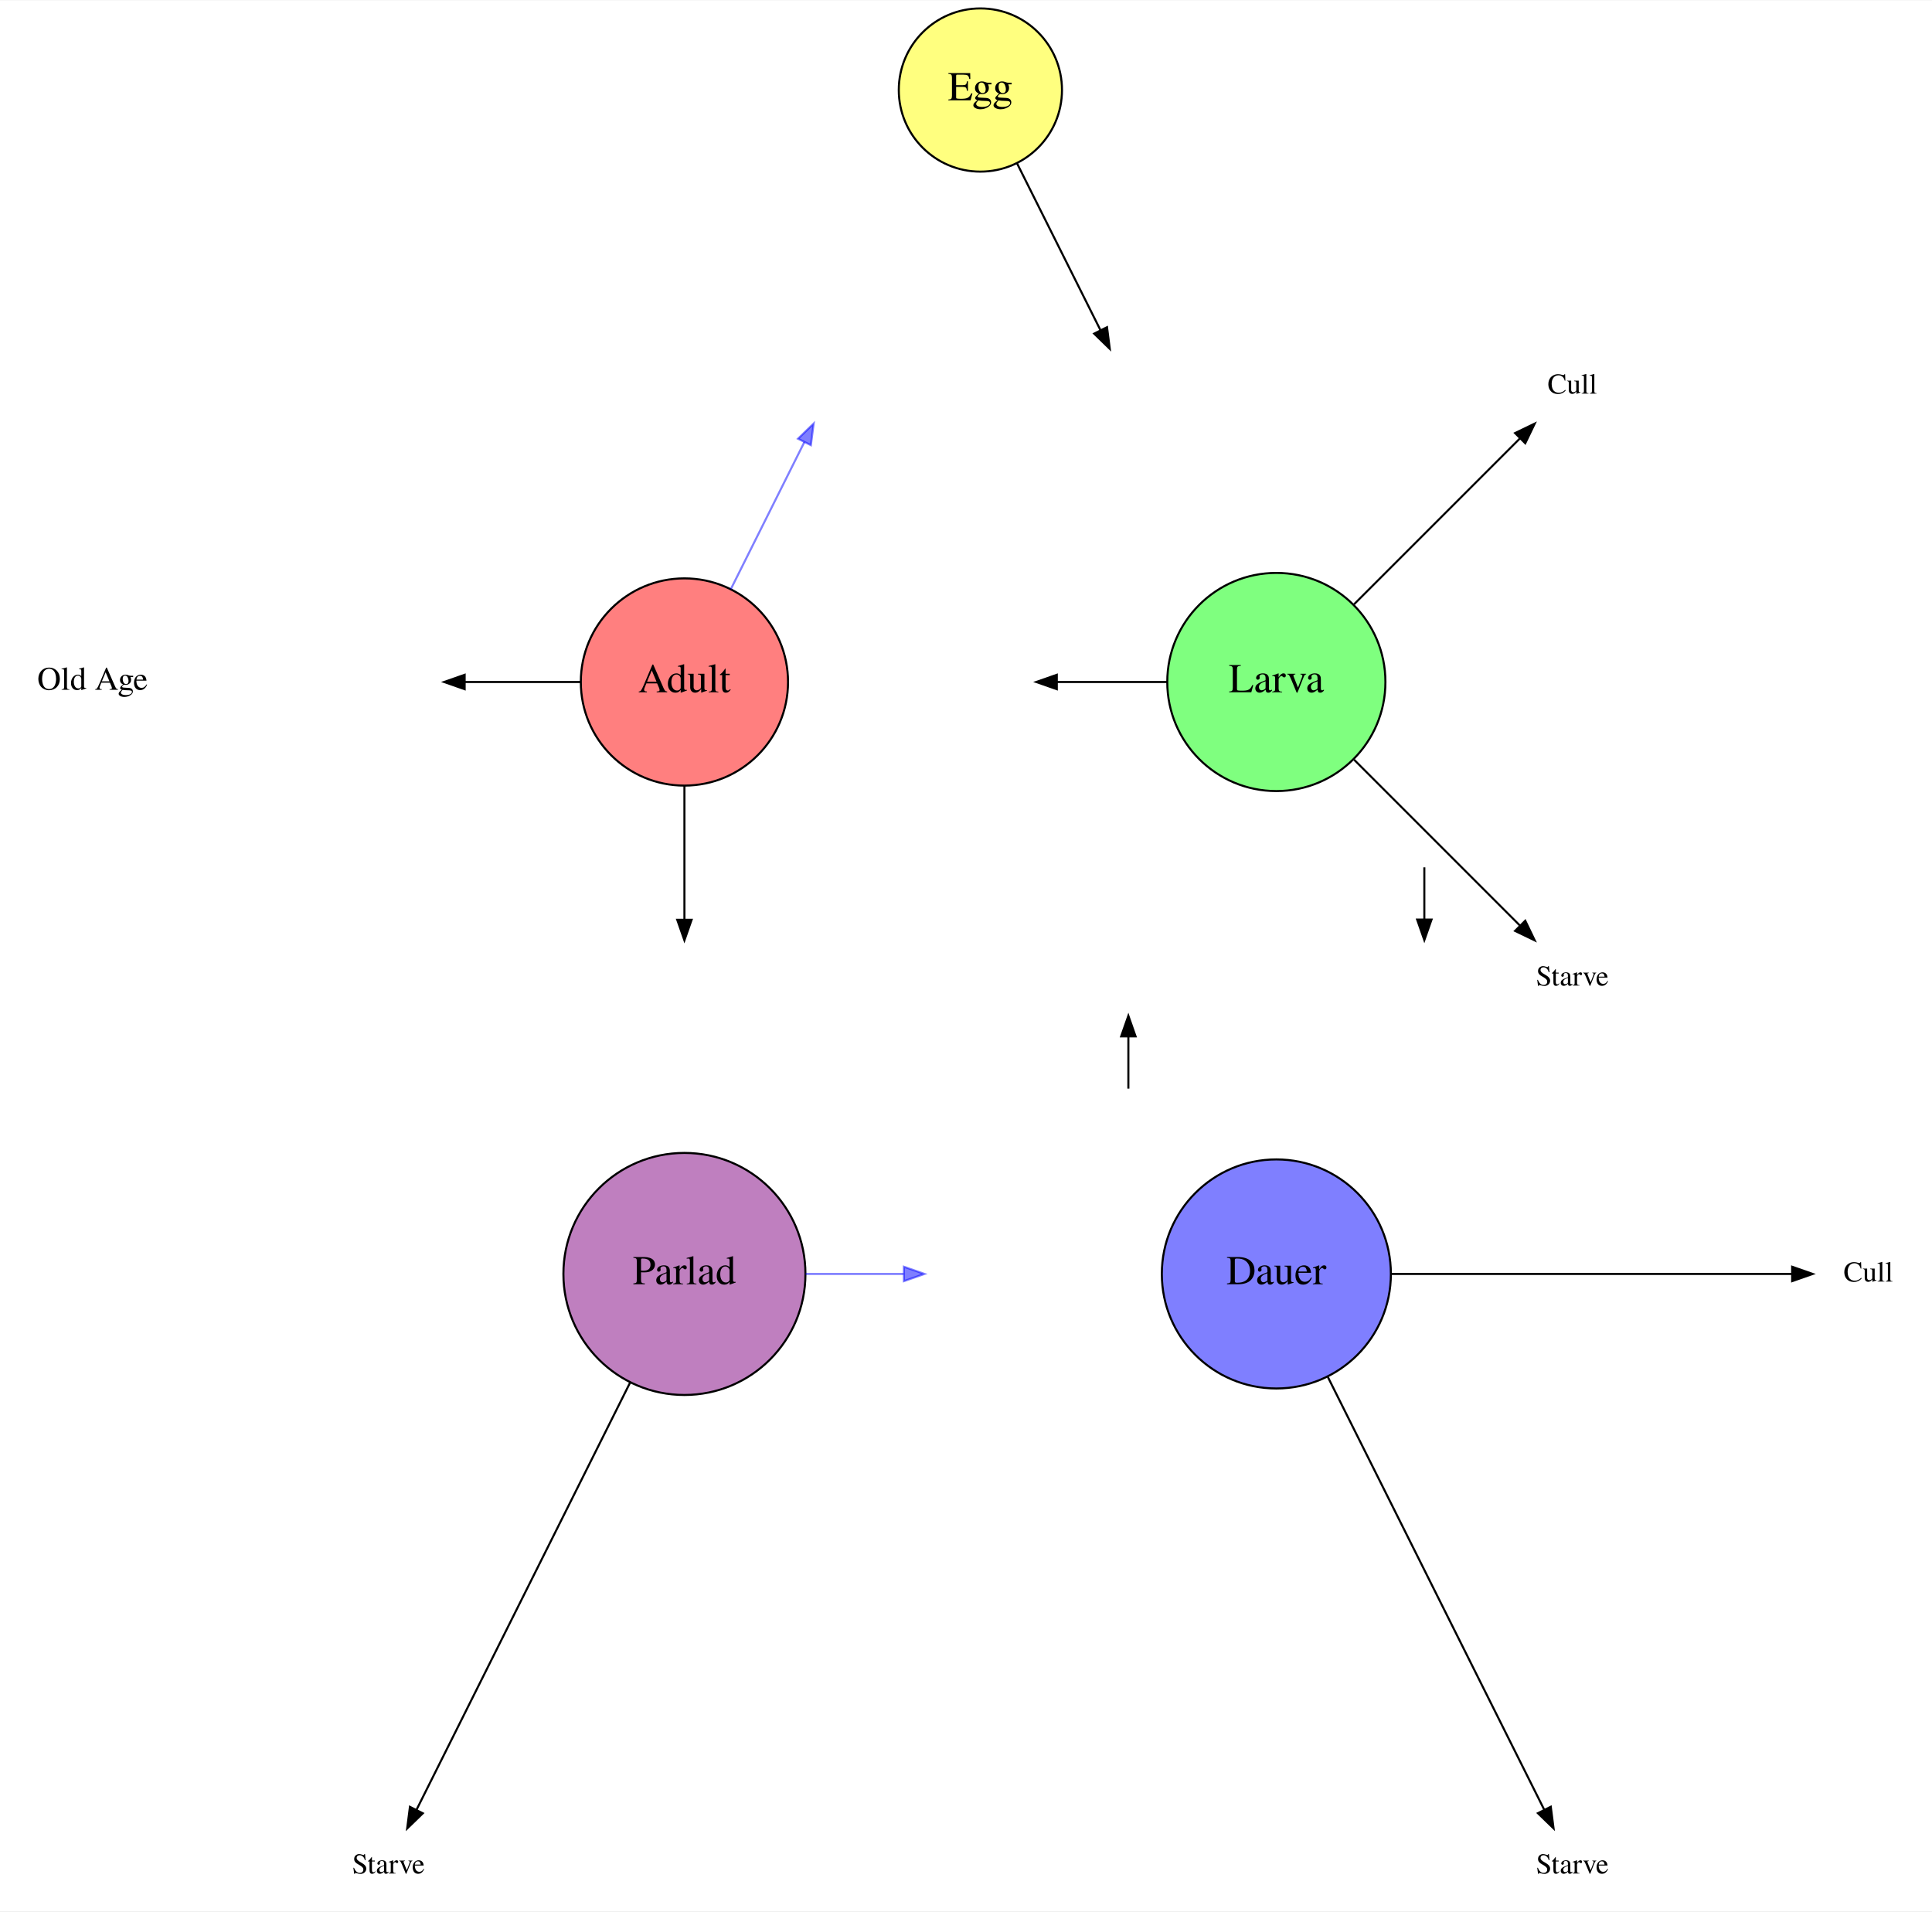
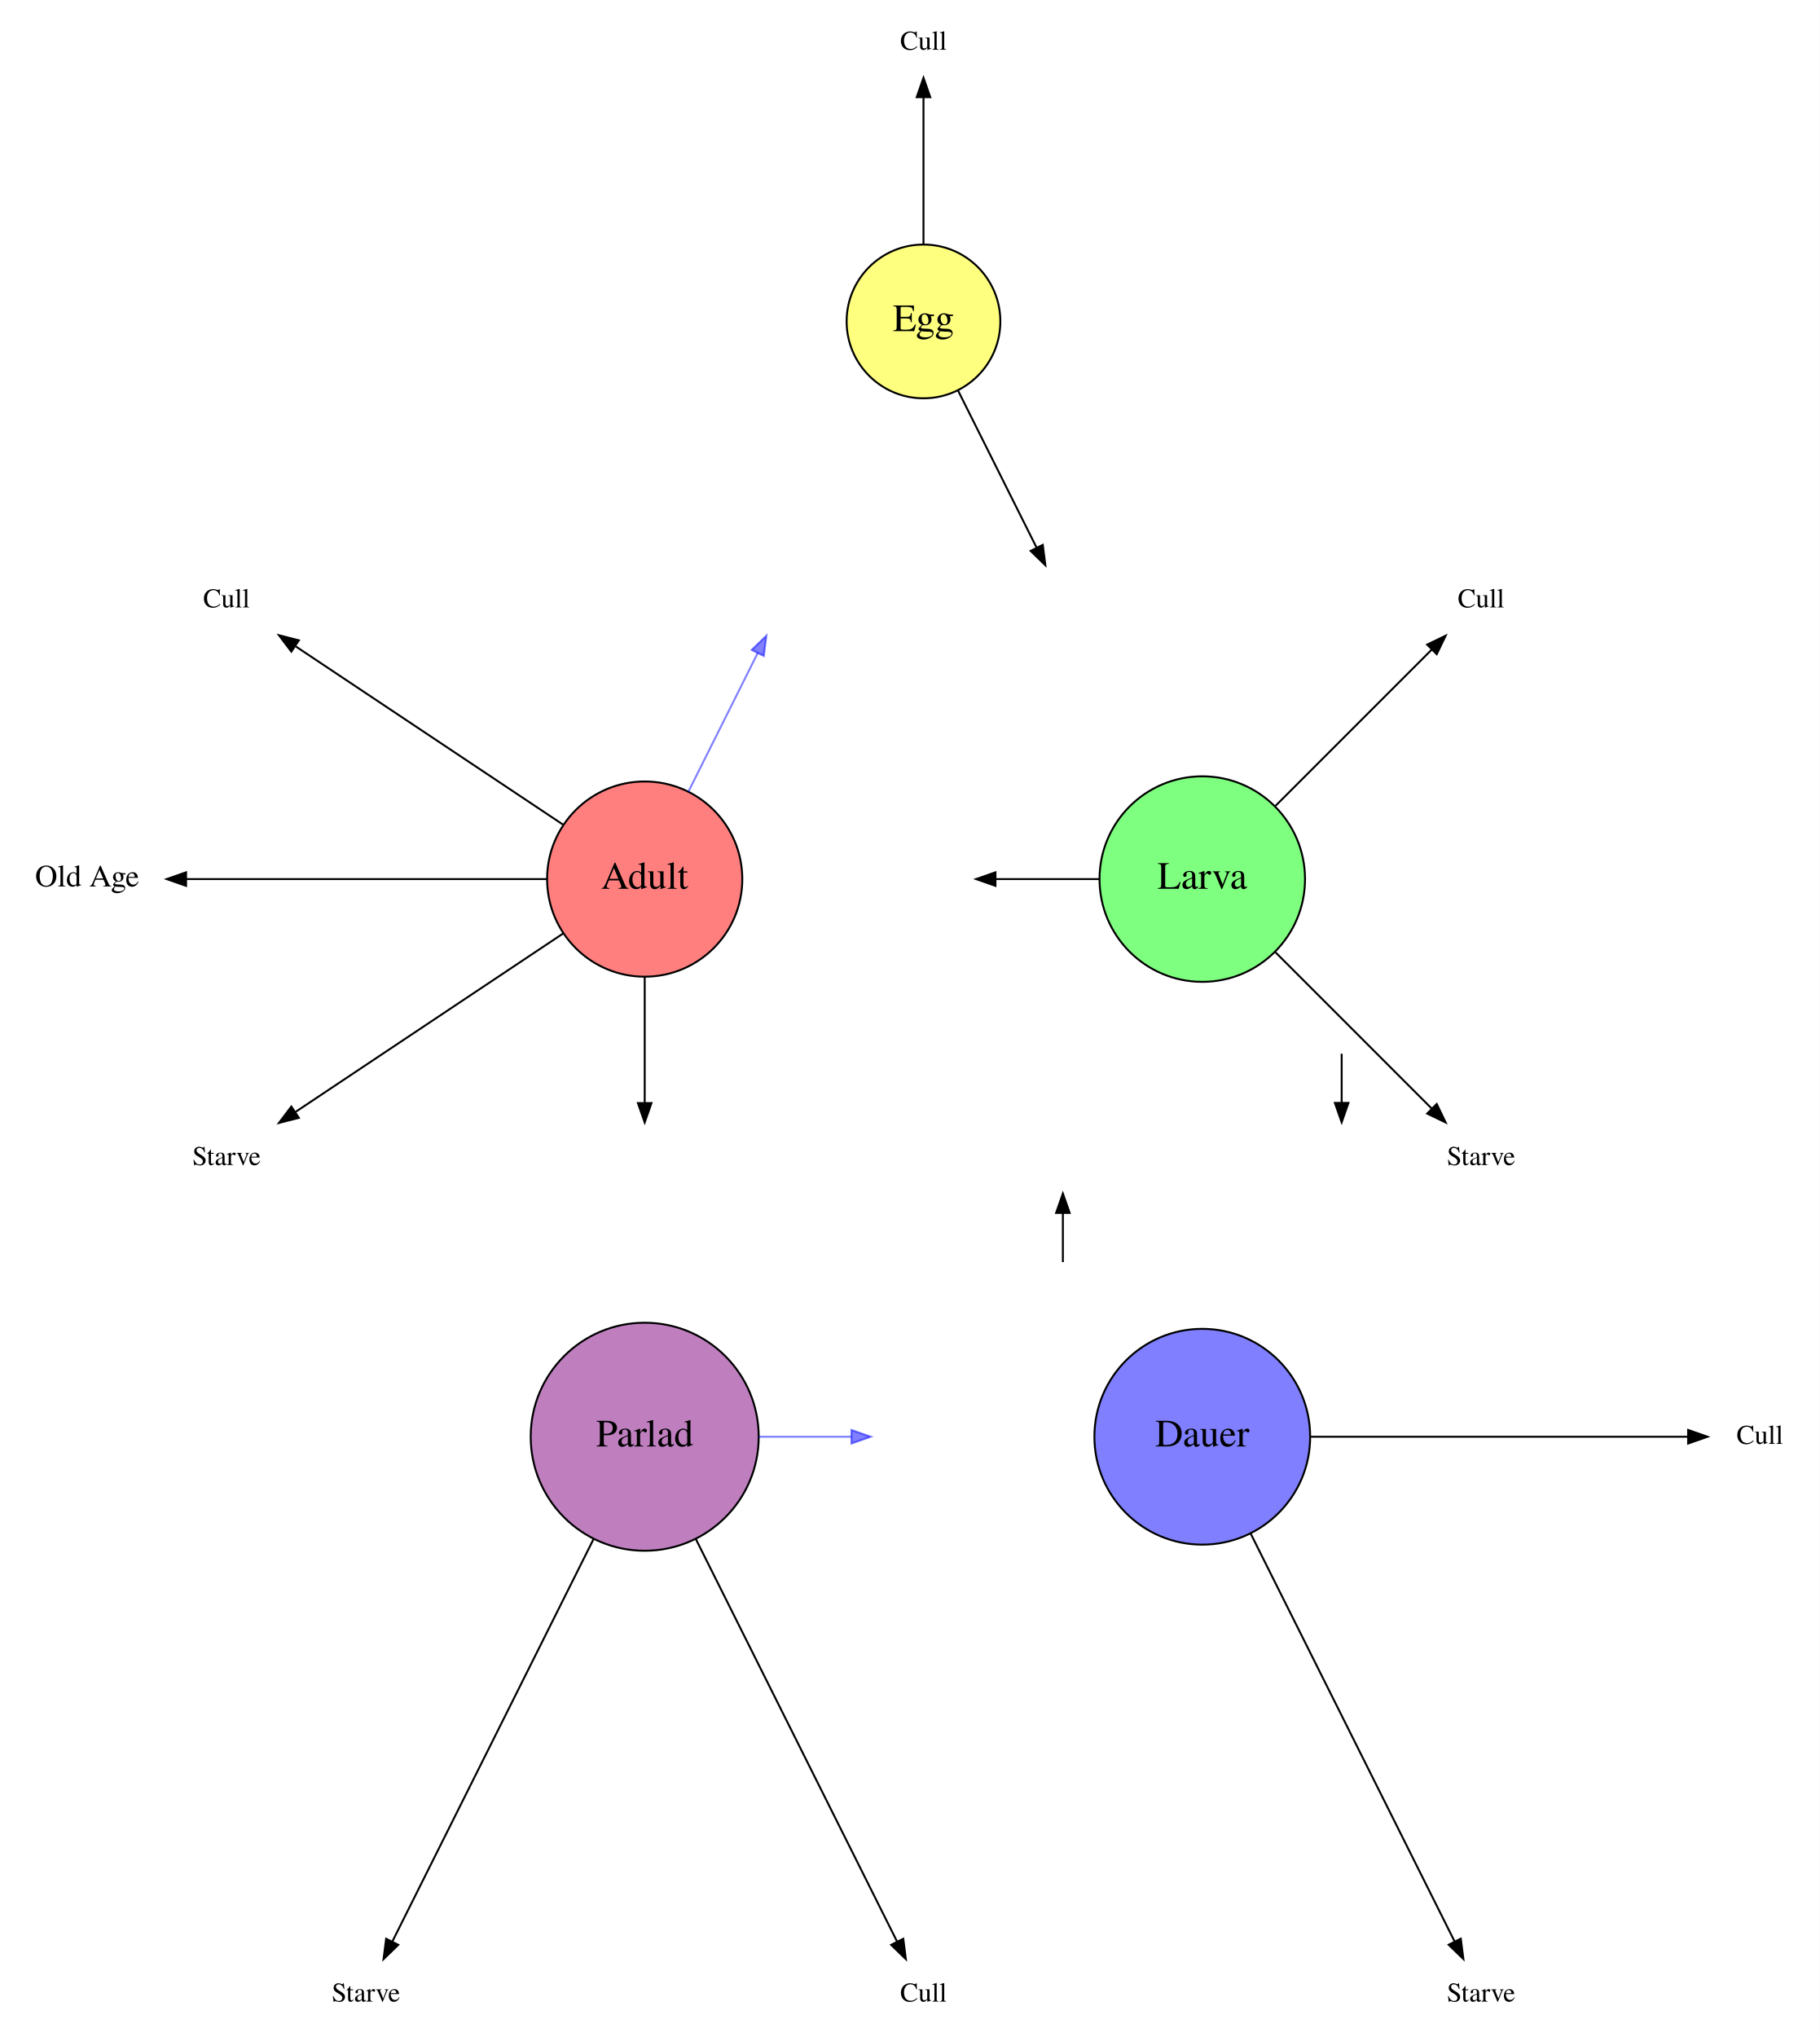
- <svg xmlns="http://www.w3.org/2000/svg" width="940pt" height="930pt" viewBox="0.00 0.00 940.00 929.60">
-   <g id="graph0" class="graph" transform="scale(1 1) rotate(0) translate(4 925.6)">
-     <polygon fill="white" stroke="transparent" points="-4,4 -4,-925.6 936,-925.6 936,4 -4,4" />
+ <svg xmlns="http://www.w3.org/2000/svg" width="940pt" height="1052pt" viewBox="0.00 0.00 940.00 1052.00">
+   <g id="graph0" class="graph" transform="scale(1 1) rotate(0) translate(4 1048)">
+     <polygon fill="white" stroke="transparent" points="-4,4 -4,-1048 936,-1048 936,4 -4,4" />
    <g id="adult" class="node">
      <ellipse fill="#ff0000" fill-opacity="0.502" stroke="black" cx="329" cy="-594" rx="50.41" ry="50.41" />
      <text text-anchor="middle" x="329" y="-589" font-family="Times,serif" font-size="20.00">Adult</text>
    </g>
    <g id="node6" class="node">
</g>
    <g id="egg_adult" class="edge">
      <path fill="none" stroke="#0000ff" stroke-opacity="0.502" d="M351.58,-639.17C363.33,-662.66 377.31,-690.61 387.39,-710.78" />
      <polygon fill="#0000ff" fill-opacity="0.502" stroke="#0000ff" stroke-opacity="0.502" points="384.26,-712.35 391.87,-719.73 390.52,-709.22 384.26,-712.35" />
    </g>
    <g id="node10" class="node">
</g>
    <g id="adult_parlad" class="edge">
      <path fill="none" stroke="black" d="M329,-543.64C329,-521.8 329,-497.05 329,-478.48" />
      <polygon fill="black" stroke="black" points="332.5,-478.32 329,-468.32 325.5,-478.32 332.5,-478.32" />
    </g>
-     <g id="node21" class="node">
- </g>
+     <g id="node22" class="node">
+       <text text-anchor="middle" x="41" y="-590.2" font-family="Times,serif" font-size="16.00">Old Age</text>
+     </g>
    <g id="adult_old" class="edge">
-       <path fill="none" stroke="black" d="M278.64,-594C260.1,-594 239.45,-594 222.27,-594" />
-       <polygon fill="black" stroke="black" points="222.07,-590.5 212.07,-594 222.07,-597.5 222.07,-590.5" />
+       <path fill="none" stroke="black" d="M278.5,-594C226.18,-594 144.82,-594 92.23,-594" />
+       <polygon fill="black" stroke="black" points="92.11,-590.5 82.11,-594 92.11,-597.5 92.11,-590.5" />
+     </g>
+     <g id="node23" class="node">
+       <text text-anchor="middle" x="113" y="-446.3" font-family="Times,serif" font-size="14.00">Starve</text>
+     </g>
+     <g id="adult_starve" class="edge">
+       <path fill="none" stroke="black" d="M287.1,-566.06C246.89,-539.26 186.83,-499.22 148.8,-473.86" />
+       <polygon fill="black" stroke="black" points="150.36,-470.7 140.1,-468.07 146.48,-476.52 150.36,-470.7" />
+     </g>
+     <g id="node24" class="node">
+       <text text-anchor="middle" x="113" y="-734.3" font-family="Times,serif" font-size="14.00">Cull</text>
+     </g>
+     <g id="adult_cull" class="edge">
+       <path fill="none" stroke="black" d="M287.1,-621.94C246.89,-648.74 186.83,-688.78 148.8,-714.14" />
+       <polygon fill="black" stroke="black" points="146.48,-711.48 140.1,-719.93 150.36,-717.3 146.48,-711.48" />
    </g>
    <g id="egg" class="node">
      <ellipse fill="#ffff00" fill-opacity="0.502" stroke="black" cx="473" cy="-882" rx="39.7" ry="39.7" />
      <text text-anchor="middle" x="473" y="-877" font-family="Times,serif" font-size="20.00">Egg</text>
    </g>
    <g id="node7" class="node">
</g>
    <g id="egg_larva" class="edge">
      <path fill="none" stroke="black" d="M490.8,-846.4C503.33,-821.34 519.86,-788.28 531.36,-765.29" />
      <polygon fill="black" stroke="black" points="534.61,-766.61 535.95,-756.1 528.35,-763.48 534.61,-766.61" />
    </g>
+     <g id="node15" class="node">
+       <text text-anchor="middle" x="473" y="-1022.3" font-family="Times,serif" font-size="14.00">Cull</text>
+     </g>
+     <g id="egg_cull" class="edge">
+       <path fill="none" stroke="black" d="M473,-921.73C473,-945.8 473,-975.94 473,-997.62" />
+       <polygon fill="black" stroke="black" points="469.5,-997.81 473,-1007.81 476.5,-997.81 469.5,-997.81" />
+     </g>
    <g id="larva" class="node">
      <ellipse fill="#00ff00" fill-opacity="0.502" stroke="black" cx="617" cy="-594" rx="53.07" ry="53.07" />
      <text text-anchor="middle" x="617" y="-589" font-family="Times,serif" font-size="20.00">Larva</text>
    </g>
    <g id="node8" class="node">
</g>
    <g id="larva_adult" class="edge">
      <path fill="none" stroke="black" d="M563.79,-594C546.04,-594 526.66,-594 510.38,-594" />
      <polygon fill="black" stroke="black" points="510.18,-590.5 500.18,-594 510.18,-597.5 510.18,-590.5" />
    </g>
-     <g id="node17" class="node">
+     <g id="node19" class="node">
      <text text-anchor="middle" x="761" y="-446.3" font-family="Times,serif" font-size="14.00">Starve</text>
    </g>
    <g id="larva_larvaStarve" class="edge">
      <path fill="none" stroke="black" d="M654.83,-556.17C680.29,-530.71 713.16,-497.84 735.54,-475.46" />
      <polygon fill="black" stroke="black" points="738.1,-477.85 742.7,-468.3 733.15,-472.9 738.1,-477.85" />
    </g>
-     <g id="node18" class="node">
+     <g id="node20" class="node">
      <text text-anchor="middle" x="761" y="-734.3" font-family="Times,serif" font-size="14.00">Cull</text>
    </g>
    <g id="larva_larvaCull" class="edge">
      <path fill="none" stroke="black" d="M654.83,-631.83C680.29,-657.29 713.16,-690.16 735.54,-712.54" />
      <polygon fill="black" stroke="black" points="733.15,-715.1 742.7,-719.7 738.1,-710.15 733.15,-715.1" />
    </g>
    <g id="dauer" class="node">
      <ellipse fill="#0000ff" fill-opacity="0.502" stroke="black" cx="617" cy="-306" rx="55.72" ry="55.72" />
      <text text-anchor="middle" x="617" y="-301" font-family="Times,serif" font-size="20.00">Dauer</text>
    </g>
-     <g id="node16" class="node">
+     <g id="node18" class="node">
      <text text-anchor="middle" x="761" y="-14.3" font-family="Times,serif" font-size="14.00">Starve</text>
    </g>
    <g id="dauer_dauerStarve" class="edge">
      <path fill="none" stroke="black" d="M642.08,-255.83C672.61,-194.77 723.08,-93.84 747.26,-45.48" />
      <polygon fill="black" stroke="black" points="750.52,-46.78 751.87,-36.27 744.26,-43.65 750.52,-46.78" />
    </g>
-     <g id="node19" class="node">
+     <g id="node21" class="node">
      <text text-anchor="middle" x="905" y="-302.3" font-family="Times,serif" font-size="14.00">Cull</text>
    </g>
    <g id="dauer_dauerCull" class="edge">
      <path fill="none" stroke="black" d="M672.87,-306C730.32,-306 818.19,-306 867.7,-306" />
      <polygon fill="black" stroke="black" points="867.96,-309.5 877.96,-306 867.96,-302.5 867.96,-309.5" />
    </g>
    <g id="parlad" class="node">
      <ellipse fill="#800080" fill-opacity="0.502" stroke="black" cx="329" cy="-306" rx="58.88" ry="58.88" />
      <text text-anchor="middle" x="329" y="-301" font-family="Times,serif" font-size="20.00">Parlad</text>
    </g>
    <g id="node9" class="node">
</g>
    <g id="parlad_dauer" class="edge">
      <path fill="none" stroke="#0000ff" stroke-opacity="0.502" d="M387.99,-306C404.11,-306 421.14,-306 435.68,-306" />
      <polygon fill="#0000ff" fill-opacity="0.502" stroke="#0000ff" stroke-opacity="0.502" points="435.79,-309.5 445.79,-306 435.79,-302.5 435.79,-309.5" />
    </g>
-     <g id="node15" class="node">
+     <g id="node16" class="node">
      <text text-anchor="middle" x="185" y="-14.3" font-family="Times,serif" font-size="14.00">Starve</text>
    </g>
    <g id="parlad_parladStarve" class="edge">
      <path fill="none" stroke="black" d="M302.59,-253.18C271.9,-191.8 222.44,-92.88 198.65,-45.3" />
      <polygon fill="black" stroke="black" points="201.71,-43.6 194.11,-36.22 195.45,-46.73 201.71,-43.6" />
+     </g>
+     <g id="node17" class="node">
+       <text text-anchor="middle" x="473" y="-14.3" font-family="Times,serif" font-size="14.00">Cull</text>
+     </g>
+     <g id="parlad_parladCull" class="edge">
+       <path fill="none" stroke="black" d="M355.41,-253.18C386.1,-191.8 435.56,-92.88 459.35,-45.3" />
+       <polygon fill="black" stroke="black" points="462.55,-46.73 463.89,-36.22 456.29,-43.6 462.55,-46.73" />
    </g>
    <g id="node11" class="node">
</g>
    <g id="node12" class="node">
</g>
    <g id="dauer_larva" class="edge">
      <path fill="none" stroke="black" d="M545,-396.17C545,-403.87 545,-413.03 545,-421.58" />
      <polygon fill="black" stroke="black" points="541.5,-421.59 545,-431.59 548.5,-421.59 541.5,-421.59" />
    </g>
    <g id="node13" class="node">
</g>
    <g id="node14" class="node">
</g>
    <g id="larva_dauer" class="edge">
      <path fill="none" stroke="black" d="M689,-503.83C689,-496.13 689,-486.97 689,-478.42" />
      <polygon fill="black" stroke="black" points="692.5,-478.41 689,-468.41 685.5,-478.41 692.5,-478.41" />
    </g>
-     <g id="node20" class="node">
-       <text text-anchor="middle" x="41" y="-590.2" font-family="Times,serif" font-size="16.00">Old Age</text>
-     </g>
+     <g id="node25" class="node">
+ </g>
  </g>
</svg>
